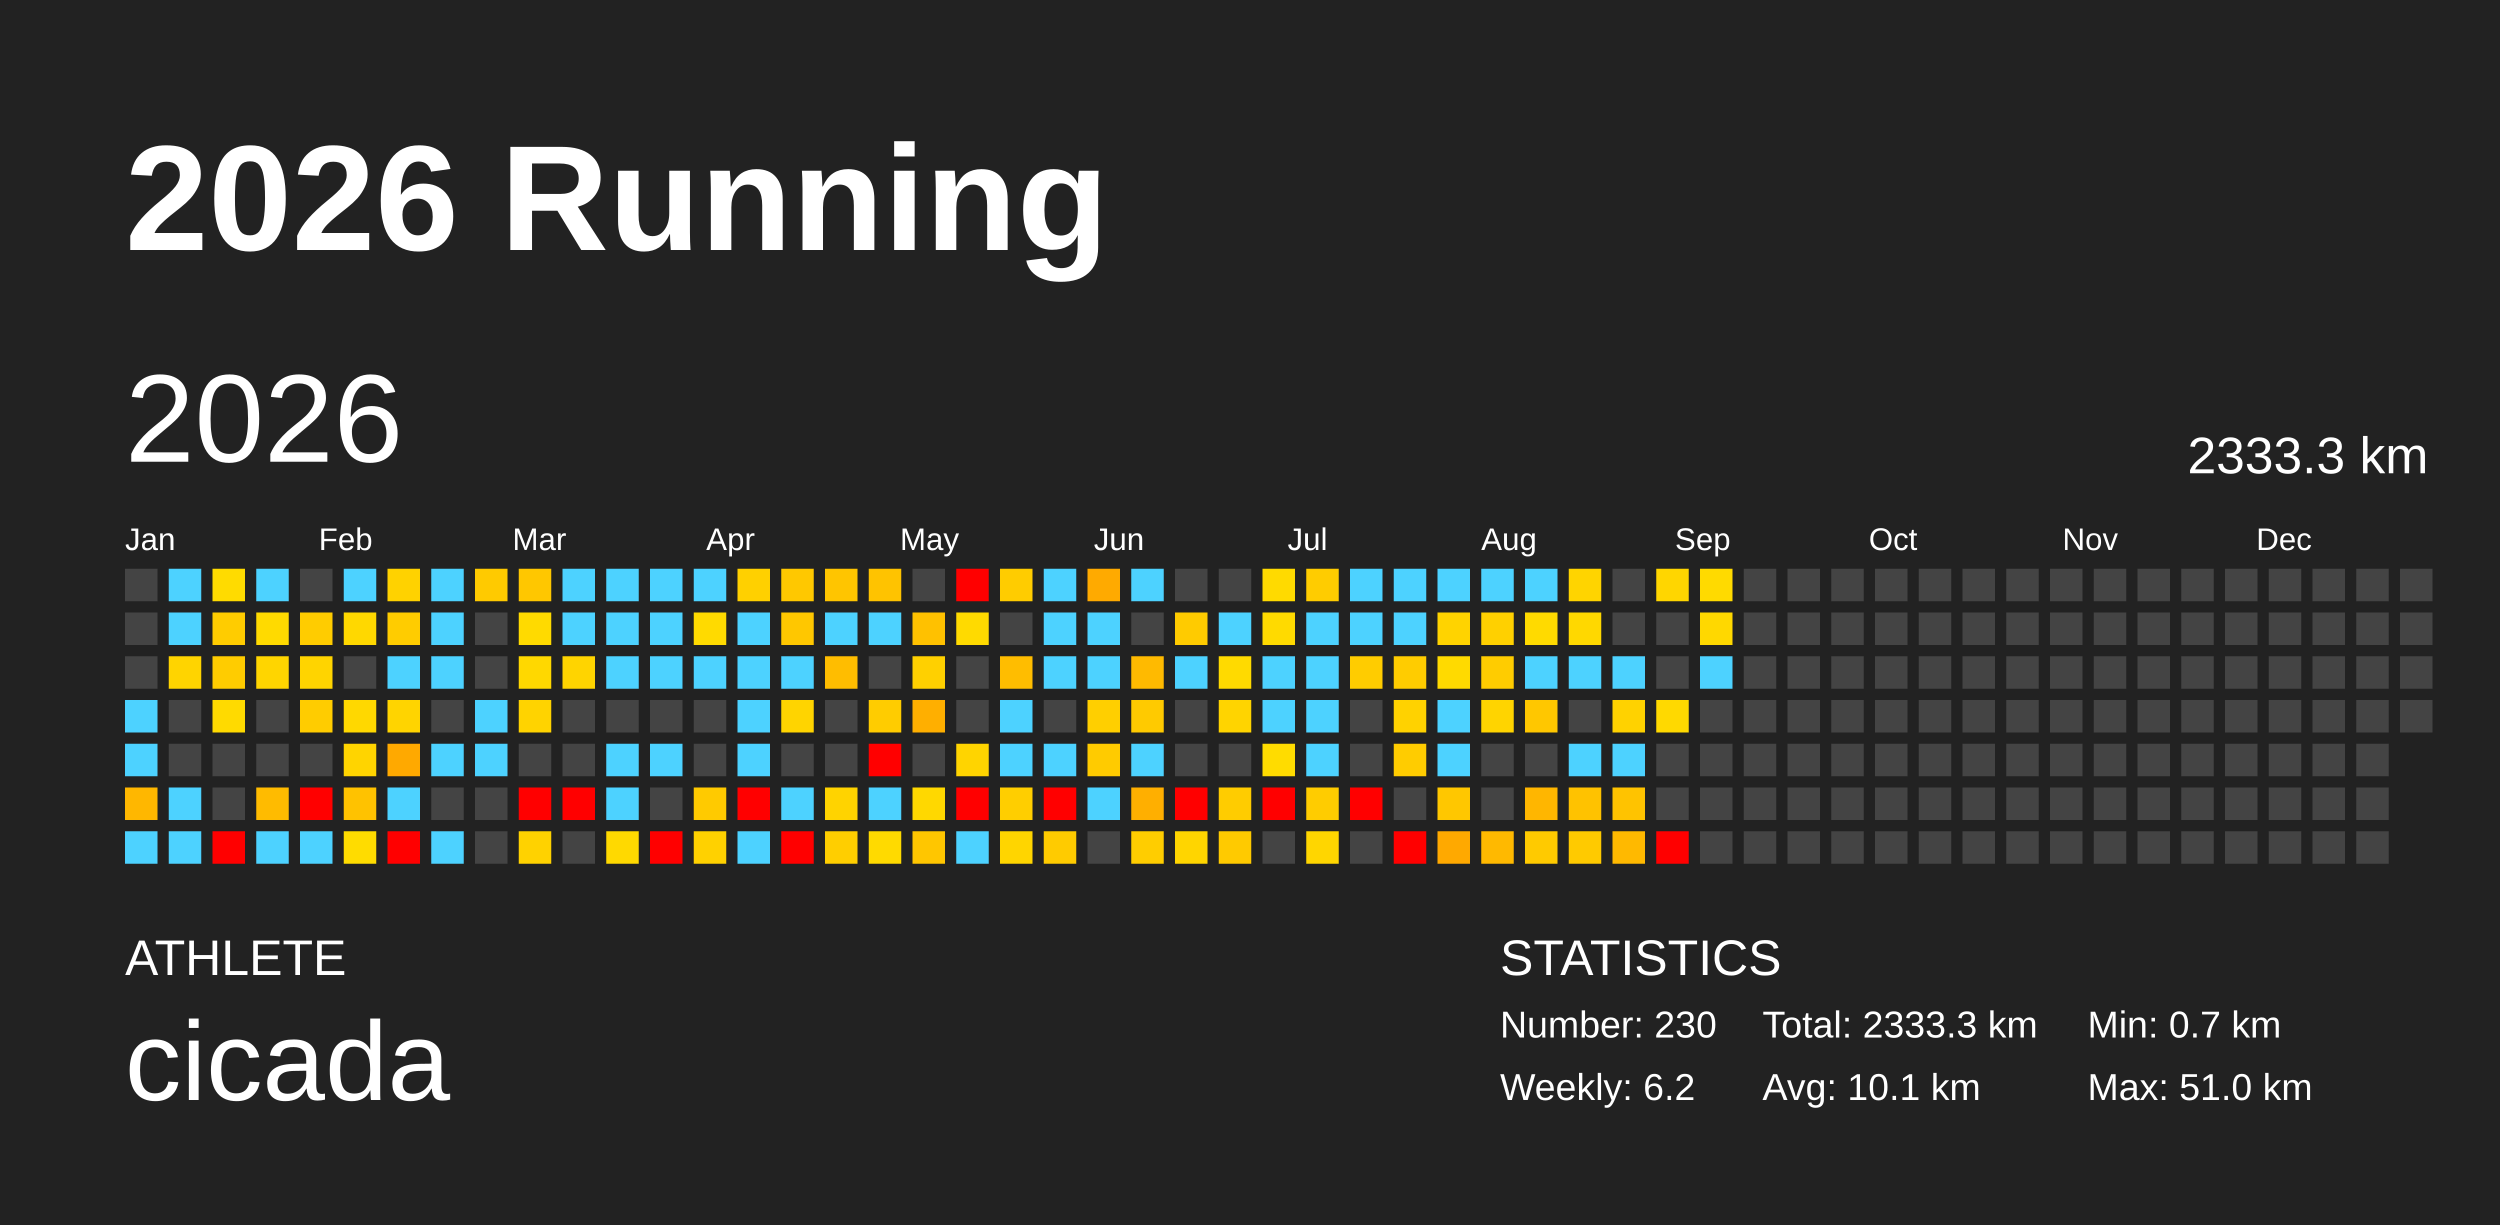
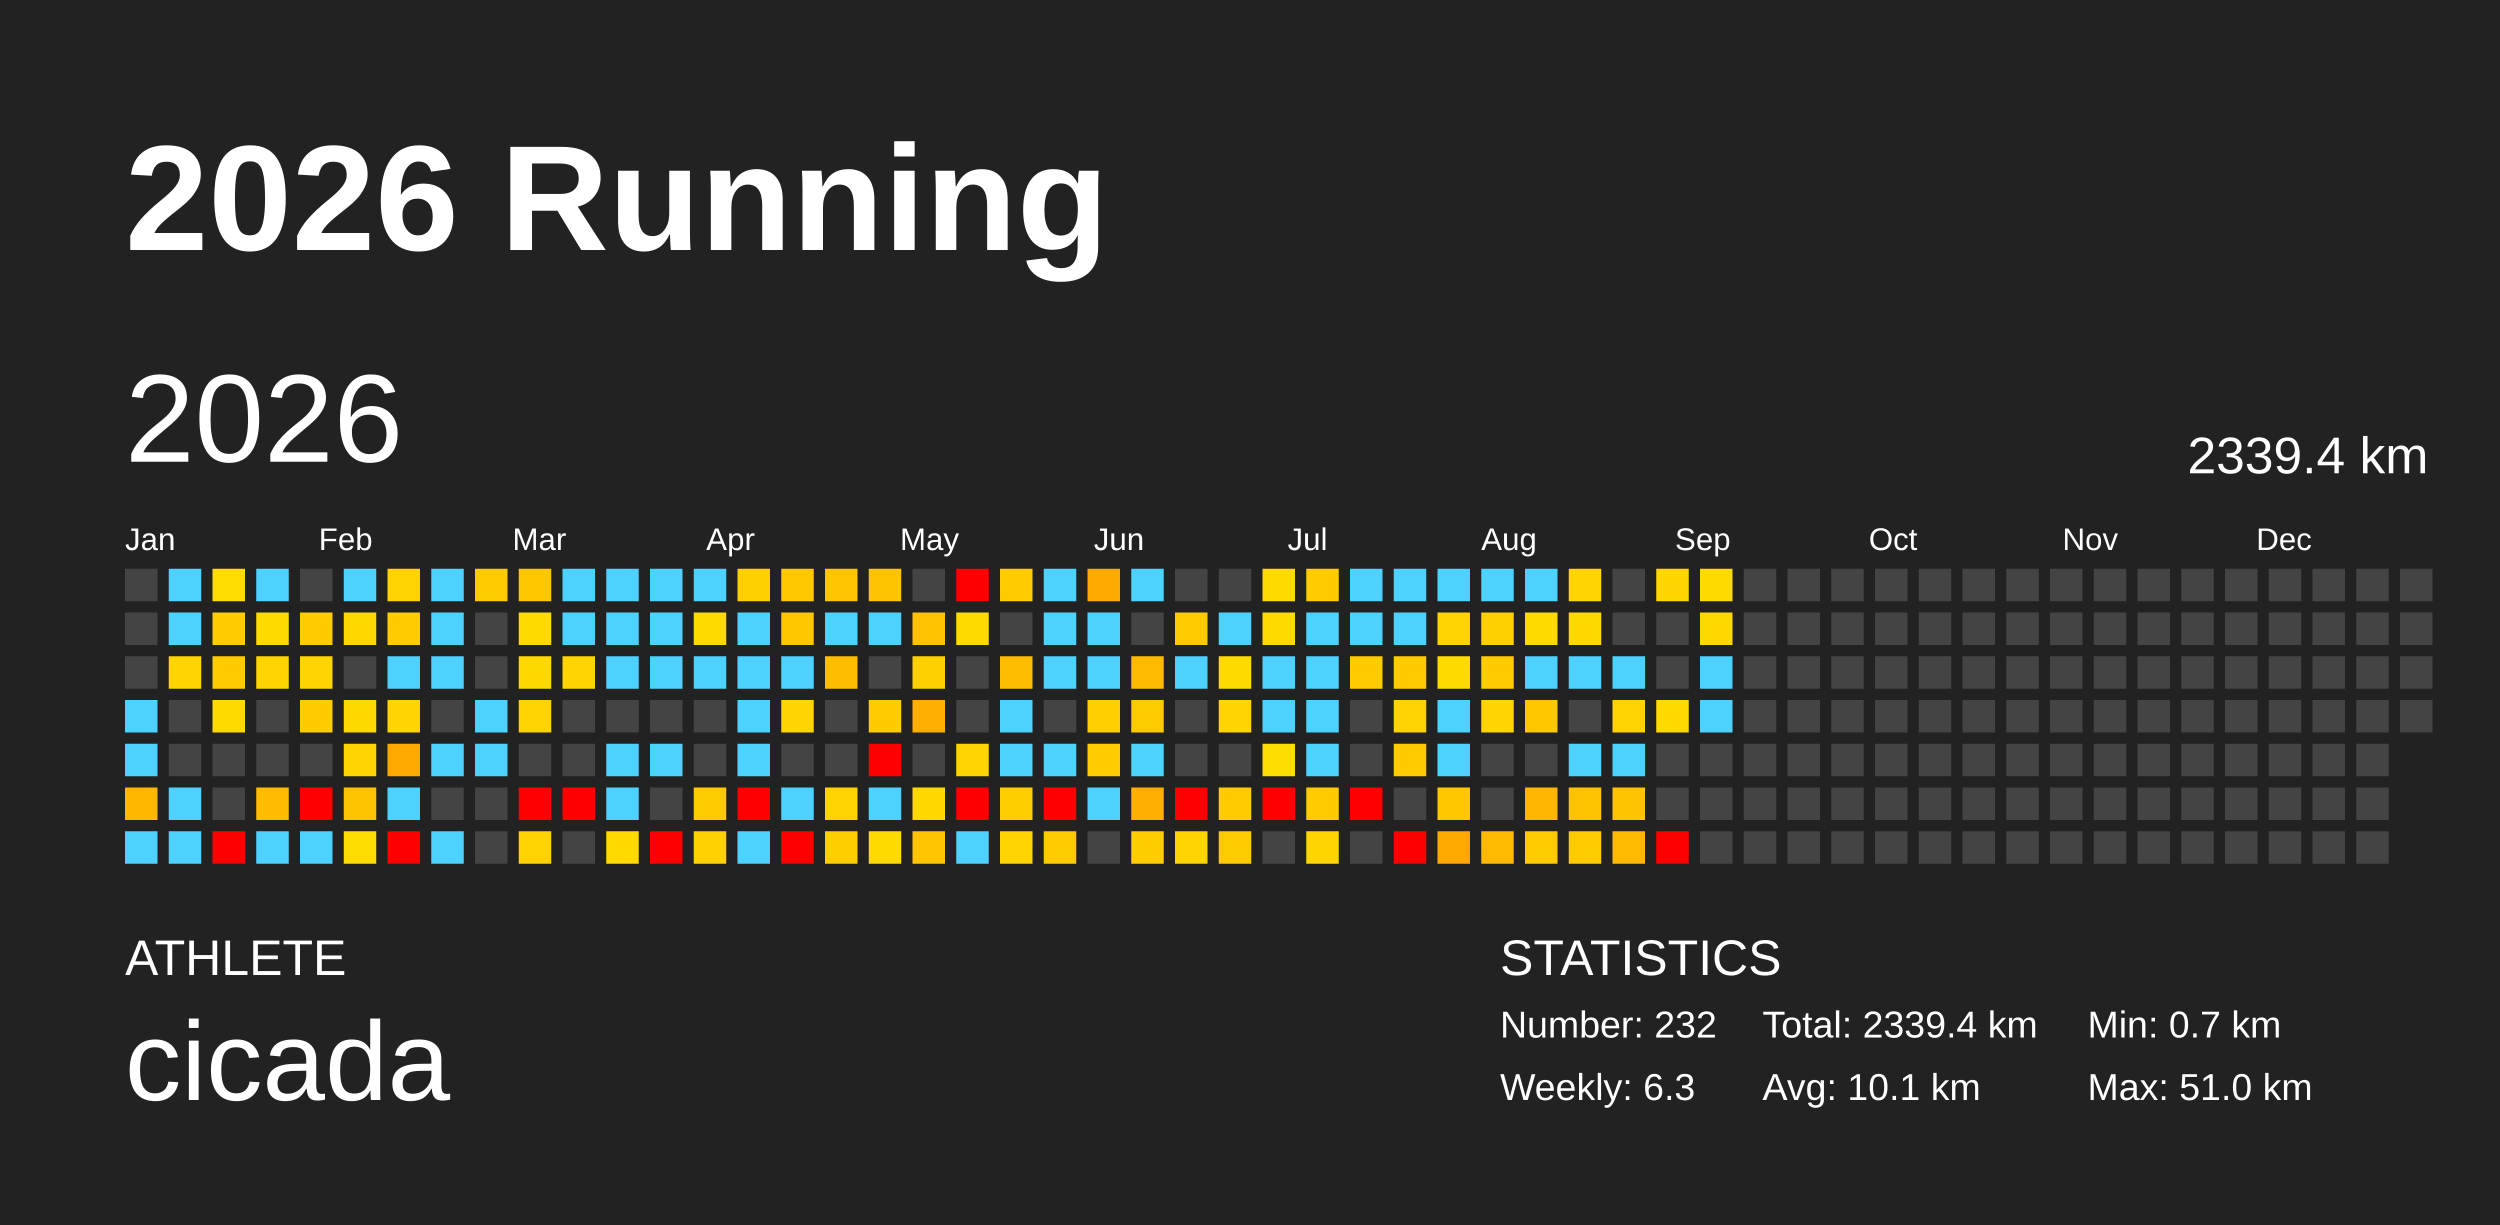
<svg xmlns="http://www.w3.org/2000/svg" baseProfile="full" height="98mm" version="1.1" viewBox="0,0,200,98" width="200mm">
  <defs />
  <rect fill="#222222" height="98" width="200" x="0" y="0" />
  <text fill="#FFFFFF" style="font-size:12px; font-family:Arial; font-weight:bold;" x="10" y="20">2026 Running</text>
  <text fill="#FFFFFF" style="font-size:4px; font-family:Arial" x="10" y="78">ATHLETE</text>
  <text fill="#FFFFFF" style="font-size:9px; font-family:Arial" x="10" y="88">cicada</text>
  <text fill="#FFFFFF" style="font-size:4px; font-family:Arial" x="120" y="78">STATISTICS</text>
-   <text fill="#FFFFFF" style="font-size:3px; font-family:Arial" x="120" y="83">Number: 230</text>
-   <text fill="#FFFFFF" style="font-size:3px; font-family:Arial" x="120" y="88">Weekly: 6.2</text>
-   <text fill="#FFFFFF" style="font-size:3px; font-family:Arial" x="141" y="83">Total: 2333.3 km</text>
+   <text fill="#FFFFFF" style="font-size:3px; font-family:Arial" x="120" y="83">Number: 232</text>
+   <text fill="#FFFFFF" style="font-size:3px; font-family:Arial" x="120" y="88">Weekly: 6.3</text>
+   <text fill="#FFFFFF" style="font-size:3px; font-family:Arial" x="141" y="83">Total: 2339.4 km</text>
  <text fill="#FFFFFF" style="font-size:3px; font-family:Arial" x="141" y="88">Avg: 10.1 km</text>
  <text fill="#FFFFFF" style="font-size:3px; font-family:Arial" x="167" y="83">Min: 0.7 km</text>
  <text fill="#FFFFFF" style="font-size:3px; font-family:Arial" x="167" y="88">Max: 51.0 km</text>
  <text dominant-baseline="hanging" fill="#FFFFFF" style="font-size:10.0px; font-family:Arial;" x="10" y="30">2026</text>
-   <text dominant-baseline="hanging" fill="#FFFFFF" style="font-size:4.125px; font-family:Arial;" x="175" y="35">2333.3 km</text>
+   <text dominant-baseline="hanging" fill="#FFFFFF" style="font-size:4.125px; font-family:Arial;" x="175" y="35">2339.4 km</text>
  <text fill="#FFFFFF" style="font-size:2.5px; font-family:Arial" x="10.0" y="44">Jan</text>
  <text fill="#FFFFFF" style="font-size:2.5px; font-family:Arial" x="25.5" y="44">Feb</text>
  <text fill="#FFFFFF" style="font-size:2.5px; font-family:Arial" x="41.0" y="44">Mar</text>
  <text fill="#FFFFFF" style="font-size:2.5px; font-family:Arial" x="56.5" y="44">Apr</text>
  <text fill="#FFFFFF" style="font-size:2.5px; font-family:Arial" x="72.0" y="44">May</text>
  <text fill="#FFFFFF" style="font-size:2.5px; font-family:Arial" x="87.5" y="44">Jun</text>
  <text fill="#FFFFFF" style="font-size:2.5px; font-family:Arial" x="103.0" y="44">Jul</text>
  <text fill="#FFFFFF" style="font-size:2.5px; font-family:Arial" x="118.5" y="44">Aug</text>
  <text fill="#FFFFFF" style="font-size:2.5px; font-family:Arial" x="134.0" y="44">Sep</text>
  <text fill="#FFFFFF" style="font-size:2.5px; font-family:Arial" x="149.5" y="44">Oct</text>
  <text fill="#FFFFFF" style="font-size:2.5px; font-family:Arial" x="165.0" y="44">Nov</text>
  <text fill="#FFFFFF" style="font-size:2.5px; font-family:Arial" x="180.5" y="44">Dec</text>
  <rect fill="#444444" height="2.6" width="2.6" x="10.0" y="45.5" />
  <rect fill="#444444" height="2.6" width="2.6" x="10.0" y="49.0" />
  <rect fill="#444444" height="2.6" width="2.6" x="10.0" y="52.5" />
  <rect fill="#4dd2ff" height="2.6" width="2.6" x="10.0" y="56.0" />
  <rect fill="#4dd2ff" height="2.6" width="2.6" x="10.0" y="59.5" />
  <rect fill="#ffb700" height="2.6" width="2.6" x="10.0" y="63.0" />
  <rect fill="#4dd2ff" height="2.6" width="2.6" x="10.0" y="66.5" />
  <rect fill="#4dd2ff" height="2.6" width="2.6" x="13.5" y="45.5" />
  <rect fill="#4dd2ff" height="2.6" width="2.6" x="13.5" y="49.0" />
  <rect fill="#ffd400" height="2.6" width="2.6" x="13.5" y="52.5" />
  <rect fill="#444444" height="2.6" width="2.6" x="13.5" y="56.0" />
  <rect fill="#444444" height="2.6" width="2.6" x="13.5" y="59.5" />
  <rect fill="#4dd2ff" height="2.6" width="2.6" x="13.5" y="63.0" />
  <rect fill="#4dd2ff" height="2.6" width="2.6" x="13.5" y="66.5" />
  <rect fill="#ffdb00" height="2.6" width="2.6" x="17.0" y="45.5" />
  <rect fill="#ffcc00" height="2.6" width="2.6" x="17.0" y="49.0" />
  <rect fill="#ffcc00" height="2.6" width="2.6" x="17.0" y="52.5" />
  <rect fill="#ffda00" height="2.6" width="2.6" x="17.0" y="56.0" />
  <rect fill="#444444" height="2.6" width="2.6" x="17.0" y="59.5" />
  <rect fill="#444444" height="2.6" width="2.6" x="17.0" y="63.0" />
  <rect fill="red" height="2.6" width="2.6" x="17.0" y="66.5" />
  <rect fill="#4dd2ff" height="2.6" width="2.6" x="20.5" y="45.5" />
  <rect fill="#ffda00" height="2.6" width="2.6" x="20.5" y="49.0" />
  <rect fill="#ffd500" height="2.6" width="2.6" x="20.5" y="52.5" />
  <rect fill="#444444" height="2.6" width="2.6" x="20.5" y="56.0" />
  <rect fill="#444444" height="2.6" width="2.6" x="20.5" y="59.5" />
  <rect fill="#ffbb00" height="2.6" width="2.6" x="20.5" y="63.0" />
  <rect fill="#4dd2ff" height="2.6" width="2.6" x="20.5" y="66.5" />
  <rect fill="#444444" height="2.6" width="2.6" x="24.0" y="45.5" />
  <rect fill="#ffcc00" height="2.6" width="2.6" x="24.0" y="49.0" />
  <rect fill="#ffd400" height="2.6" width="2.6" x="24.0" y="52.5" />
  <rect fill="#ffcc00" height="2.6" width="2.6" x="24.0" y="56.0" />
  <rect fill="#444444" height="2.6" width="2.6" x="24.0" y="59.5" />
  <rect fill="red" height="2.6" width="2.6" x="24.0" y="63.0" />
  <rect fill="#4dd2ff" height="2.6" width="2.6" x="24.0" y="66.5" />
  <rect fill="#4dd2ff" height="2.6" width="2.6" x="27.5" y="45.5" />
  <rect fill="#ffd800" height="2.6" width="2.6" x="27.5" y="49.0" />
  <rect fill="#444444" height="2.6" width="2.6" x="27.5" y="52.5" />
  <rect fill="#ffd800" height="2.6" width="2.6" x="27.5" y="56.0" />
  <rect fill="#ffd400" height="2.6" width="2.6" x="27.5" y="59.5" />
  <rect fill="#ffc200" height="2.6" width="2.6" x="27.5" y="63.0" />
  <rect fill="#ffdc00" height="2.6" width="2.6" x="27.5" y="66.5" />
  <rect fill="#ffd200" height="2.6" width="2.6" x="31.0" y="45.5" />
  <rect fill="#ffcc00" height="2.6" width="2.6" x="31.0" y="49.0" />
  <rect fill="#4dd2ff" height="2.6" width="2.6" x="31.0" y="52.5" />
  <rect fill="#ffd400" height="2.6" width="2.6" x="31.0" y="56.0" />
  <rect fill="#ffa900" height="2.6" width="2.6" x="31.0" y="59.5" />
  <rect fill="#4dd2ff" height="2.6" width="2.6" x="31.0" y="63.0" />
  <rect fill="red" height="2.6" width="2.6" x="31.0" y="66.5" />
  <rect fill="#4dd2ff" height="2.6" width="2.6" x="34.5" y="45.5" />
  <rect fill="#4dd2ff" height="2.6" width="2.6" x="34.5" y="49.0" />
  <rect fill="#4dd2ff" height="2.6" width="2.6" x="34.5" y="52.5" />
  <rect fill="#444444" height="2.6" width="2.6" x="34.5" y="56.0" />
  <rect fill="#4dd2ff" height="2.6" width="2.6" x="34.5" y="59.5" />
  <rect fill="#444444" height="2.6" width="2.6" x="34.5" y="63.0" />
  <rect fill="#4dd2ff" height="2.6" width="2.6" x="34.5" y="66.5" />
  <rect fill="#ffca00" height="2.6" width="2.6" x="38.0" y="45.5" />
  <rect fill="#444444" height="2.6" width="2.6" x="38.0" y="49.0" />
  <rect fill="#444444" height="2.6" width="2.6" x="38.0" y="52.5" />
  <rect fill="#4dd2ff" height="2.6" width="2.6" x="38.0" y="56.0" />
  <rect fill="#4dd2ff" height="2.6" width="2.6" x="38.0" y="59.5" />
  <rect fill="#444444" height="2.6" width="2.6" x="38.0" y="63.0" />
  <rect fill="#444444" height="2.6" width="2.6" x="38.0" y="66.5" />
  <rect fill="#ffc700" height="2.6" width="2.6" x="41.5" y="45.5" />
  <rect fill="#ffda00" height="2.6" width="2.6" x="41.5" y="49.0" />
  <rect fill="#ffd800" height="2.6" width="2.6" x="41.5" y="52.5" />
  <rect fill="#ffd300" height="2.6" width="2.6" x="41.5" y="56.0" />
  <rect fill="#444444" height="2.6" width="2.6" x="41.5" y="59.5" />
  <rect fill="red" height="2.6" width="2.6" x="41.5" y="63.0" />
  <rect fill="#ffd200" height="2.6" width="2.6" x="41.5" y="66.5" />
  <rect fill="#4dd2ff" height="2.6" width="2.6" x="45.0" y="45.5" />
  <rect fill="#4dd2ff" height="2.6" width="2.6" x="45.0" y="49.0" />
  <rect fill="#ffd400" height="2.6" width="2.6" x="45.0" y="52.5" />
  <rect fill="#444444" height="2.6" width="2.6" x="45.0" y="56.0" />
  <rect fill="#444444" height="2.6" width="2.6" x="45.0" y="59.5" />
  <rect fill="red" height="2.6" width="2.6" x="45.0" y="63.0" />
  <rect fill="#444444" height="2.6" width="2.6" x="45.0" y="66.5" />
  <rect fill="#4dd2ff" height="2.6" width="2.6" x="48.5" y="45.5" />
  <rect fill="#4dd2ff" height="2.6" width="2.6" x="48.5" y="49.0" />
  <rect fill="#4dd2ff" height="2.6" width="2.6" x="48.5" y="52.5" />
  <rect fill="#444444" height="2.6" width="2.6" x="48.5" y="56.0" />
  <rect fill="#4dd2ff" height="2.6" width="2.6" x="48.5" y="59.5" />
  <rect fill="#4dd2ff" height="2.6" width="2.6" x="48.5" y="63.0" />
  <rect fill="#ffd900" height="2.6" width="2.6" x="48.5" y="66.5" />
  <rect fill="#4dd2ff" height="2.6" width="2.6" x="52.0" y="45.5" />
  <rect fill="#4dd2ff" height="2.6" width="2.6" x="52.0" y="49.0" />
  <rect fill="#4dd2ff" height="2.6" width="2.6" x="52.0" y="52.5" />
  <rect fill="#444444" height="2.6" width="2.6" x="52.0" y="56.0" />
  <rect fill="#4dd2ff" height="2.6" width="2.6" x="52.0" y="59.5" />
  <rect fill="#444444" height="2.6" width="2.6" x="52.0" y="63.0" />
  <rect fill="red" height="2.6" width="2.6" x="52.0" y="66.5" />
  <rect fill="#4dd2ff" height="2.6" width="2.6" x="55.5" y="45.5" />
  <rect fill="#ffda00" height="2.6" width="2.6" x="55.5" y="49.0" />
  <rect fill="#4dd2ff" height="2.6" width="2.6" x="55.5" y="52.5" />
  <rect fill="#444444" height="2.6" width="2.6" x="55.5" y="56.0" />
  <rect fill="#444444" height="2.6" width="2.6" x="55.5" y="59.5" />
  <rect fill="#ffca00" height="2.6" width="2.6" x="55.5" y="63.0" />
  <rect fill="#ffd100" height="2.6" width="2.6" x="55.5" y="66.5" />
  <rect fill="#ffd000" height="2.6" width="2.6" x="59.0" y="45.5" />
  <rect fill="#4dd2ff" height="2.6" width="2.6" x="59.0" y="49.0" />
  <rect fill="#4dd2ff" height="2.6" width="2.6" x="59.0" y="52.5" />
  <rect fill="#4dd2ff" height="2.6" width="2.6" x="59.0" y="56.0" />
  <rect fill="#4dd2ff" height="2.6" width="2.6" x="59.0" y="59.5" />
  <rect fill="red" height="2.6" width="2.6" x="59.0" y="63.0" />
  <rect fill="#4dd2ff" height="2.6" width="2.6" x="59.0" y="66.5" />
  <rect fill="#ffc800" height="2.6" width="2.6" x="62.5" y="45.5" />
  <rect fill="#ffc700" height="2.6" width="2.6" x="62.5" y="49.0" />
  <rect fill="#4dd2ff" height="2.6" width="2.6" x="62.5" y="52.5" />
  <rect fill="#ffd400" height="2.6" width="2.6" x="62.5" y="56.0" />
  <rect fill="#444444" height="2.6" width="2.6" x="62.5" y="59.5" />
  <rect fill="#4dd2ff" height="2.6" width="2.6" x="62.5" y="63.0" />
  <rect fill="red" height="2.6" width="2.6" x="62.5" y="66.5" />
  <rect fill="#ffc500" height="2.6" width="2.6" x="66.0" y="45.5" />
  <rect fill="#4dd2ff" height="2.6" width="2.6" x="66.0" y="49.0" />
  <rect fill="#ffbd00" height="2.6" width="2.6" x="66.0" y="52.5" />
  <rect fill="#444444" height="2.6" width="2.6" x="66.0" y="56.0" />
  <rect fill="#444444" height="2.6" width="2.6" x="66.0" y="59.5" />
  <rect fill="#ffd300" height="2.6" width="2.6" x="66.0" y="63.0" />
  <rect fill="#ffce00" height="2.6" width="2.6" x="66.0" y="66.5" />
  <rect fill="#ffc300" height="2.6" width="2.6" x="69.5" y="45.5" />
  <rect fill="#4dd2ff" height="2.6" width="2.6" x="69.5" y="49.0" />
  <rect fill="#444444" height="2.6" width="2.6" x="69.5" y="52.5" />
  <rect fill="#ffcc00" height="2.6" width="2.6" x="69.5" y="56.0" />
  <rect fill="red" height="2.6" width="2.6" x="69.5" y="59.5" />
  <rect fill="#4dd2ff" height="2.6" width="2.6" x="69.5" y="63.0" />
  <rect fill="#ffda00" height="2.6" width="2.6" x="69.5" y="66.5" />
  <rect fill="#444444" height="2.6" width="2.6" x="73.0" y="45.5" />
  <rect fill="#ffc100" height="2.6" width="2.6" x="73.0" y="49.0" />
  <rect fill="#ffd000" height="2.6" width="2.6" x="73.0" y="52.5" />
  <rect fill="#ffaf00" height="2.6" width="2.6" x="73.0" y="56.0" />
  <rect fill="#444444" height="2.6" width="2.6" x="73.0" y="59.5" />
  <rect fill="#ffd800" height="2.6" width="2.6" x="73.0" y="63.0" />
  <rect fill="#ffc600" height="2.6" width="2.6" x="73.0" y="66.5" />
  <rect fill="red" height="2.6" width="2.6" x="76.5" y="45.5" />
  <rect fill="#ffda00" height="2.6" width="2.6" x="76.5" y="49.0" />
  <rect fill="#444444" height="2.6" width="2.6" x="76.5" y="52.5" />
  <rect fill="#444444" height="2.6" width="2.6" x="76.5" y="56.0" />
  <rect fill="#ffd400" height="2.6" width="2.6" x="76.5" y="59.5" />
  <rect fill="red" height="2.6" width="2.6" x="76.5" y="63.0" />
  <rect fill="#4dd2ff" height="2.6" width="2.6" x="76.5" y="66.5" />
  <rect fill="#ffcc00" height="2.6" width="2.6" x="80.0" y="45.5" />
  <rect fill="#444444" height="2.6" width="2.6" x="80.0" y="49.0" />
  <rect fill="#ffbd00" height="2.6" width="2.6" x="80.0" y="52.5" />
  <rect fill="#4dd2ff" height="2.6" width="2.6" x="80.0" y="56.0" />
  <rect fill="#4dd2ff" height="2.6" width="2.6" x="80.0" y="59.5" />
  <rect fill="#ffce00" height="2.6" width="2.6" x="80.0" y="63.0" />
  <rect fill="#ffd500" height="2.6" width="2.6" x="80.0" y="66.5" />
  <rect fill="#4dd2ff" height="2.6" width="2.6" x="83.5" y="45.5" />
  <rect fill="#4dd2ff" height="2.6" width="2.6" x="83.5" y="49.0" />
  <rect fill="#4dd2ff" height="2.6" width="2.6" x="83.5" y="52.5" />
  <rect fill="#444444" height="2.6" width="2.6" x="83.5" y="56.0" />
  <rect fill="#4dd2ff" height="2.6" width="2.6" x="83.5" y="59.5" />
  <rect fill="red" height="2.6" width="2.6" x="83.5" y="63.0" />
  <rect fill="#ffcb00" height="2.6" width="2.6" x="83.5" y="66.5" />
  <rect fill="#ffaa00" height="2.6" width="2.6" x="87.0" y="45.5" />
  <rect fill="#4dd2ff" height="2.6" width="2.6" x="87.0" y="49.0" />
  <rect fill="#4dd2ff" height="2.6" width="2.6" x="87.0" y="52.5" />
  <rect fill="#ffcf00" height="2.6" width="2.6" x="87.0" y="56.0" />
  <rect fill="#ffcb00" height="2.6" width="2.6" x="87.0" y="59.5" />
  <rect fill="#4dd2ff" height="2.6" width="2.6" x="87.0" y="63.0" />
  <rect fill="#444444" height="2.6" width="2.6" x="87.0" y="66.5" />
  <rect fill="#4dd2ff" height="2.6" width="2.6" x="90.5" y="45.5" />
  <rect fill="#444444" height="2.6" width="2.6" x="90.5" y="49.0" />
  <rect fill="#ffba00" height="2.6" width="2.6" x="90.5" y="52.5" />
  <rect fill="#ffca00" height="2.6" width="2.6" x="90.5" y="56.0" />
  <rect fill="#4dd2ff" height="2.6" width="2.6" x="90.5" y="59.5" />
  <rect fill="#ffaf00" height="2.6" width="2.6" x="90.5" y="63.0" />
  <rect fill="#ffcd00" height="2.6" width="2.6" x="90.5" y="66.5" />
  <rect fill="#444444" height="2.6" width="2.6" x="94.0" y="45.5" />
  <rect fill="#ffcb00" height="2.6" width="2.6" x="94.0" y="49.0" />
  <rect fill="#4dd2ff" height="2.6" width="2.6" x="94.0" y="52.5" />
  <rect fill="#444444" height="2.6" width="2.6" x="94.0" y="56.0" />
  <rect fill="#444444" height="2.6" width="2.6" x="94.0" y="59.5" />
  <rect fill="red" height="2.6" width="2.6" x="94.0" y="63.0" />
  <rect fill="#ffd500" height="2.6" width="2.6" x="94.0" y="66.5" />
  <rect fill="#444444" height="2.6" width="2.6" x="97.5" y="45.5" />
  <rect fill="#4dd2ff" height="2.6" width="2.6" x="97.5" y="49.0" />
  <rect fill="#ffda00" height="2.6" width="2.6" x="97.5" y="52.5" />
  <rect fill="#ffd400" height="2.6" width="2.6" x="97.5" y="56.0" />
  <rect fill="#444444" height="2.6" width="2.6" x="97.5" y="59.5" />
  <rect fill="#ffcc00" height="2.6" width="2.6" x="97.5" y="63.0" />
  <rect fill="#ffca00" height="2.6" width="2.6" x="97.5" y="66.5" />
  <rect fill="#ffda00" height="2.6" width="2.6" x="101.0" y="45.5" />
  <rect fill="#ffda00" height="2.6" width="2.6" x="101.0" y="49.0" />
  <rect fill="#4dd2ff" height="2.6" width="2.6" x="101.0" y="52.5" />
  <rect fill="#4dd2ff" height="2.6" width="2.6" x="101.0" y="56.0" />
  <rect fill="#ffdc00" height="2.6" width="2.6" x="101.0" y="59.5" />
  <rect fill="red" height="2.6" width="2.6" x="101.0" y="63.0" />
  <rect fill="#444444" height="2.6" width="2.6" x="101.0" y="66.5" />
  <rect fill="#ffcc00" height="2.6" width="2.6" x="104.5" y="45.5" />
  <rect fill="#4dd2ff" height="2.6" width="2.6" x="104.5" y="49.0" />
  <rect fill="#4dd2ff" height="2.6" width="2.6" x="104.5" y="52.5" />
  <rect fill="#4dd2ff" height="2.6" width="2.6" x="104.5" y="56.0" />
  <rect fill="#4dd2ff" height="2.6" width="2.6" x="104.5" y="59.5" />
  <rect fill="#ffcc00" height="2.6" width="2.6" x="104.5" y="63.0" />
  <rect fill="#ffd600" height="2.6" width="2.6" x="104.5" y="66.5" />
  <rect fill="#4dd2ff" height="2.6" width="2.6" x="108.0" y="45.5" />
  <rect fill="#4dd2ff" height="2.6" width="2.6" x="108.0" y="49.0" />
  <rect fill="#ffcc00" height="2.6" width="2.6" x="108.0" y="52.5" />
  <rect fill="#444444" height="2.6" width="2.6" x="108.0" y="56.0" />
  <rect fill="#444444" height="2.6" width="2.6" x="108.0" y="59.5" />
  <rect fill="red" height="2.6" width="2.6" x="108.0" y="63.0" />
  <rect fill="#444444" height="2.6" width="2.6" x="108.0" y="66.5" />
  <rect fill="#4dd2ff" height="2.6" width="2.6" x="111.5" y="45.5" />
  <rect fill="#4dd2ff" height="2.6" width="2.6" x="111.5" y="49.0" />
  <rect fill="#ffcc00" height="2.6" width="2.6" x="111.5" y="52.5" />
  <rect fill="#ffd200" height="2.6" width="2.6" x="111.5" y="56.0" />
  <rect fill="#ffcc00" height="2.6" width="2.6" x="111.5" y="59.5" />
  <rect fill="#444444" height="2.6" width="2.6" x="111.5" y="63.0" />
  <rect fill="red" height="2.6" width="2.6" x="111.5" y="66.5" />
  <rect fill="#4dd2ff" height="2.6" width="2.6" x="115.0" y="45.5" />
  <rect fill="#ffd300" height="2.6" width="2.6" x="115.0" y="49.0" />
  <rect fill="#ffda00" height="2.6" width="2.6" x="115.0" y="52.5" />
  <rect fill="#4dd2ff" height="2.6" width="2.6" x="115.0" y="56.0" />
  <rect fill="#4dd2ff" height="2.6" width="2.6" x="115.0" y="59.5" />
  <rect fill="#ffc700" height="2.6" width="2.6" x="115.0" y="63.0" />
  <rect fill="#ffa900" height="2.6" width="2.6" x="115.0" y="66.5" />
  <rect fill="#4dd2ff" height="2.6" width="2.6" x="118.5" y="45.5" />
  <rect fill="#ffd000" height="2.6" width="2.6" x="118.5" y="49.0" />
  <rect fill="#ffcc00" height="2.6" width="2.6" x="118.5" y="52.5" />
  <rect fill="#ffd400" height="2.6" width="2.6" x="118.5" y="56.0" />
  <rect fill="#444444" height="2.6" width="2.6" x="118.5" y="59.5" />
  <rect fill="#444444" height="2.6" width="2.6" x="118.5" y="63.0" />
  <rect fill="#ffb900" height="2.6" width="2.6" x="118.5" y="66.5" />
  <rect fill="#4dd2ff" height="2.6" width="2.6" x="122.0" y="45.5" />
  <rect fill="#ffda00" height="2.6" width="2.6" x="122.0" y="49.0" />
  <rect fill="#4dd2ff" height="2.6" width="2.6" x="122.0" y="52.5" />
  <rect fill="#ffc700" height="2.6" width="2.6" x="122.0" y="56.0" />
  <rect fill="#444444" height="2.6" width="2.6" x="122.0" y="59.5" />
  <rect fill="#ffb600" height="2.6" width="2.6" x="122.0" y="63.0" />
  <rect fill="#ffca00" height="2.6" width="2.6" x="122.0" y="66.5" />
  <rect fill="#ffd400" height="2.6" width="2.6" x="125.5" y="45.5" />
  <rect fill="#ffd800" height="2.6" width="2.6" x="125.5" y="49.0" />
  <rect fill="#4dd2ff" height="2.6" width="2.6" x="125.5" y="52.5" />
  <rect fill="#444444" height="2.6" width="2.6" x="125.5" y="56.0" />
  <rect fill="#4dd2ff" height="2.6" width="2.6" x="125.5" y="59.5" />
  <rect fill="#ffc200" height="2.6" width="2.6" x="125.5" y="63.0" />
  <rect fill="#ffca00" height="2.6" width="2.6" x="125.5" y="66.5" />
  <rect fill="#444444" height="2.6" width="2.6" x="129.0" y="45.5" />
  <rect fill="#444444" height="2.6" width="2.6" x="129.0" y="49.0" />
  <rect fill="#4dd2ff" height="2.6" width="2.6" x="129.0" y="52.5" />
  <rect fill="#ffd200" height="2.6" width="2.6" x="129.0" y="56.0" />
  <rect fill="#4dd2ff" height="2.6" width="2.6" x="129.0" y="59.5" />
  <rect fill="#ffc300" height="2.6" width="2.6" x="129.0" y="63.0" />
  <rect fill="#ffb900" height="2.6" width="2.6" x="129.0" y="66.5" />
  <rect fill="#ffd600" height="2.6" width="2.6" x="132.5" y="45.5" />
  <rect fill="#444444" height="2.6" width="2.6" x="132.5" y="49.0" />
  <rect fill="#444444" height="2.6" width="2.6" x="132.5" y="52.5" />
  <rect fill="#ffd900" height="2.6" width="2.6" x="132.5" y="56.0" />
  <rect fill="#444444" height="2.6" width="2.6" x="132.5" y="59.5" />
  <rect fill="#444444" height="2.6" width="2.6" x="132.5" y="63.0" />
  <rect fill="red" height="2.6" width="2.6" x="132.5" y="66.5" />
  <rect fill="#ffda00" height="2.6" width="2.6" x="136.0" y="45.5" />
  <rect fill="#ffd800" height="2.6" width="2.6" x="136.0" y="49.0" />
  <rect fill="#4dd2ff" height="2.6" width="2.6" x="136.0" y="52.5" />
-   <rect fill="#444444" height="2.6" width="2.6" x="136.0" y="56.0" />
+   <rect fill="#4dd2ff" height="2.6" width="2.6" x="136.0" y="56.0" />
  <rect fill="#444444" height="2.6" width="2.6" x="136.0" y="59.5" />
  <rect fill="#444444" height="2.6" width="2.6" x="136.0" y="63.0" />
  <rect fill="#444444" height="2.6" width="2.6" x="136.0" y="66.5" />
  <rect fill="#444444" height="2.6" width="2.6" x="139.5" y="45.5" />
  <rect fill="#444444" height="2.6" width="2.6" x="139.5" y="49.0" />
  <rect fill="#444444" height="2.6" width="2.6" x="139.5" y="52.5" />
  <rect fill="#444444" height="2.6" width="2.6" x="139.5" y="56.0" />
  <rect fill="#444444" height="2.6" width="2.6" x="139.5" y="59.5" />
  <rect fill="#444444" height="2.6" width="2.6" x="139.5" y="63.0" />
  <rect fill="#444444" height="2.6" width="2.6" x="139.5" y="66.5" />
  <rect fill="#444444" height="2.6" width="2.6" x="143.0" y="45.5" />
  <rect fill="#444444" height="2.6" width="2.6" x="143.0" y="49.0" />
  <rect fill="#444444" height="2.6" width="2.6" x="143.0" y="52.5" />
  <rect fill="#444444" height="2.6" width="2.6" x="143.0" y="56.0" />
  <rect fill="#444444" height="2.6" width="2.6" x="143.0" y="59.5" />
  <rect fill="#444444" height="2.6" width="2.6" x="143.0" y="63.0" />
  <rect fill="#444444" height="2.6" width="2.6" x="143.0" y="66.5" />
  <rect fill="#444444" height="2.6" width="2.6" x="146.5" y="45.5" />
  <rect fill="#444444" height="2.6" width="2.6" x="146.5" y="49.0" />
  <rect fill="#444444" height="2.6" width="2.6" x="146.5" y="52.5" />
  <rect fill="#444444" height="2.6" width="2.6" x="146.5" y="56.0" />
  <rect fill="#444444" height="2.6" width="2.6" x="146.5" y="59.5" />
  <rect fill="#444444" height="2.6" width="2.6" x="146.5" y="63.0" />
  <rect fill="#444444" height="2.6" width="2.6" x="146.5" y="66.5" />
  <rect fill="#444444" height="2.6" width="2.6" x="150.0" y="45.5" />
  <rect fill="#444444" height="2.6" width="2.6" x="150.0" y="49.0" />
  <rect fill="#444444" height="2.6" width="2.6" x="150.0" y="52.5" />
  <rect fill="#444444" height="2.6" width="2.6" x="150.0" y="56.0" />
  <rect fill="#444444" height="2.6" width="2.6" x="150.0" y="59.5" />
  <rect fill="#444444" height="2.6" width="2.6" x="150.0" y="63.0" />
  <rect fill="#444444" height="2.6" width="2.6" x="150.0" y="66.5" />
  <rect fill="#444444" height="2.6" width="2.6" x="153.5" y="45.5" />
  <rect fill="#444444" height="2.6" width="2.6" x="153.5" y="49.0" />
  <rect fill="#444444" height="2.6" width="2.6" x="153.5" y="52.5" />
  <rect fill="#444444" height="2.6" width="2.6" x="153.5" y="56.0" />
  <rect fill="#444444" height="2.6" width="2.6" x="153.5" y="59.5" />
  <rect fill="#444444" height="2.6" width="2.6" x="153.5" y="63.0" />
  <rect fill="#444444" height="2.6" width="2.6" x="153.5" y="66.5" />
  <rect fill="#444444" height="2.6" width="2.6" x="157.0" y="45.5" />
  <rect fill="#444444" height="2.6" width="2.6" x="157.0" y="49.0" />
  <rect fill="#444444" height="2.6" width="2.6" x="157.0" y="52.5" />
  <rect fill="#444444" height="2.6" width="2.6" x="157.0" y="56.0" />
  <rect fill="#444444" height="2.6" width="2.6" x="157.0" y="59.5" />
  <rect fill="#444444" height="2.6" width="2.6" x="157.0" y="63.0" />
  <rect fill="#444444" height="2.6" width="2.6" x="157.0" y="66.5" />
  <rect fill="#444444" height="2.6" width="2.6" x="160.5" y="45.5" />
  <rect fill="#444444" height="2.6" width="2.6" x="160.5" y="49.0" />
  <rect fill="#444444" height="2.6" width="2.6" x="160.5" y="52.5" />
  <rect fill="#444444" height="2.6" width="2.6" x="160.5" y="56.0" />
  <rect fill="#444444" height="2.6" width="2.6" x="160.5" y="59.5" />
  <rect fill="#444444" height="2.6" width="2.6" x="160.5" y="63.0" />
  <rect fill="#444444" height="2.6" width="2.6" x="160.5" y="66.5" />
  <rect fill="#444444" height="2.6" width="2.6" x="164.0" y="45.5" />
  <rect fill="#444444" height="2.6" width="2.6" x="164.0" y="49.0" />
  <rect fill="#444444" height="2.6" width="2.6" x="164.0" y="52.5" />
  <rect fill="#444444" height="2.6" width="2.6" x="164.0" y="56.0" />
  <rect fill="#444444" height="2.6" width="2.6" x="164.0" y="59.5" />
  <rect fill="#444444" height="2.6" width="2.6" x="164.0" y="63.0" />
  <rect fill="#444444" height="2.6" width="2.6" x="164.0" y="66.5" />
  <rect fill="#444444" height="2.6" width="2.6" x="167.5" y="45.5" />
  <rect fill="#444444" height="2.6" width="2.6" x="167.5" y="49.0" />
  <rect fill="#444444" height="2.6" width="2.6" x="167.5" y="52.5" />
  <rect fill="#444444" height="2.6" width="2.6" x="167.5" y="56.0" />
  <rect fill="#444444" height="2.6" width="2.6" x="167.5" y="59.5" />
  <rect fill="#444444" height="2.6" width="2.6" x="167.5" y="63.0" />
  <rect fill="#444444" height="2.6" width="2.6" x="167.5" y="66.5" />
  <rect fill="#444444" height="2.6" width="2.6" x="171.0" y="45.5" />
  <rect fill="#444444" height="2.6" width="2.6" x="171.0" y="49.0" />
  <rect fill="#444444" height="2.6" width="2.6" x="171.0" y="52.5" />
  <rect fill="#444444" height="2.6" width="2.6" x="171.0" y="56.0" />
  <rect fill="#444444" height="2.6" width="2.6" x="171.0" y="59.5" />
  <rect fill="#444444" height="2.6" width="2.6" x="171.0" y="63.0" />
  <rect fill="#444444" height="2.6" width="2.6" x="171.0" y="66.5" />
  <rect fill="#444444" height="2.6" width="2.6" x="174.5" y="45.5" />
  <rect fill="#444444" height="2.6" width="2.6" x="174.5" y="49.0" />
  <rect fill="#444444" height="2.6" width="2.6" x="174.5" y="52.5" />
  <rect fill="#444444" height="2.6" width="2.6" x="174.5" y="56.0" />
  <rect fill="#444444" height="2.6" width="2.6" x="174.5" y="59.5" />
  <rect fill="#444444" height="2.6" width="2.6" x="174.5" y="63.0" />
  <rect fill="#444444" height="2.6" width="2.6" x="174.5" y="66.5" />
  <rect fill="#444444" height="2.6" width="2.6" x="178.0" y="45.5" />
  <rect fill="#444444" height="2.6" width="2.6" x="178.0" y="49.0" />
  <rect fill="#444444" height="2.6" width="2.6" x="178.0" y="52.5" />
  <rect fill="#444444" height="2.6" width="2.6" x="178.0" y="56.0" />
  <rect fill="#444444" height="2.6" width="2.6" x="178.0" y="59.5" />
  <rect fill="#444444" height="2.6" width="2.6" x="178.0" y="63.0" />
  <rect fill="#444444" height="2.6" width="2.6" x="178.0" y="66.5" />
  <rect fill="#444444" height="2.6" width="2.6" x="181.5" y="45.5" />
  <rect fill="#444444" height="2.6" width="2.6" x="181.5" y="49.0" />
  <rect fill="#444444" height="2.6" width="2.6" x="181.5" y="52.5" />
  <rect fill="#444444" height="2.6" width="2.6" x="181.5" y="56.0" />
  <rect fill="#444444" height="2.6" width="2.6" x="181.5" y="59.5" />
  <rect fill="#444444" height="2.6" width="2.6" x="181.5" y="63.0" />
  <rect fill="#444444" height="2.6" width="2.6" x="181.5" y="66.5" />
  <rect fill="#444444" height="2.6" width="2.6" x="185.0" y="45.5" />
  <rect fill="#444444" height="2.6" width="2.6" x="185.0" y="49.0" />
  <rect fill="#444444" height="2.6" width="2.6" x="185.0" y="52.5" />
  <rect fill="#444444" height="2.6" width="2.6" x="185.0" y="56.0" />
  <rect fill="#444444" height="2.6" width="2.6" x="185.0" y="59.5" />
  <rect fill="#444444" height="2.6" width="2.6" x="185.0" y="63.0" />
  <rect fill="#444444" height="2.6" width="2.6" x="185.0" y="66.5" />
  <rect fill="#444444" height="2.6" width="2.6" x="188.5" y="45.5" />
  <rect fill="#444444" height="2.6" width="2.6" x="188.5" y="49.0" />
  <rect fill="#444444" height="2.6" width="2.6" x="188.5" y="52.5" />
  <rect fill="#444444" height="2.6" width="2.6" x="188.5" y="56.0" />
  <rect fill="#444444" height="2.6" width="2.6" x="188.5" y="59.5" />
  <rect fill="#444444" height="2.6" width="2.6" x="188.5" y="63.0" />
  <rect fill="#444444" height="2.6" width="2.6" x="188.5" y="66.5" />
  <rect fill="#444444" height="2.6" width="2.6" x="192.0" y="45.5" />
  <rect fill="#444444" height="2.6" width="2.6" x="192.0" y="49.0" />
  <rect fill="#444444" height="2.6" width="2.6" x="192.0" y="52.5" />
  <rect fill="#444444" height="2.6" width="2.6" x="192.0" y="56.0" />
</svg>
